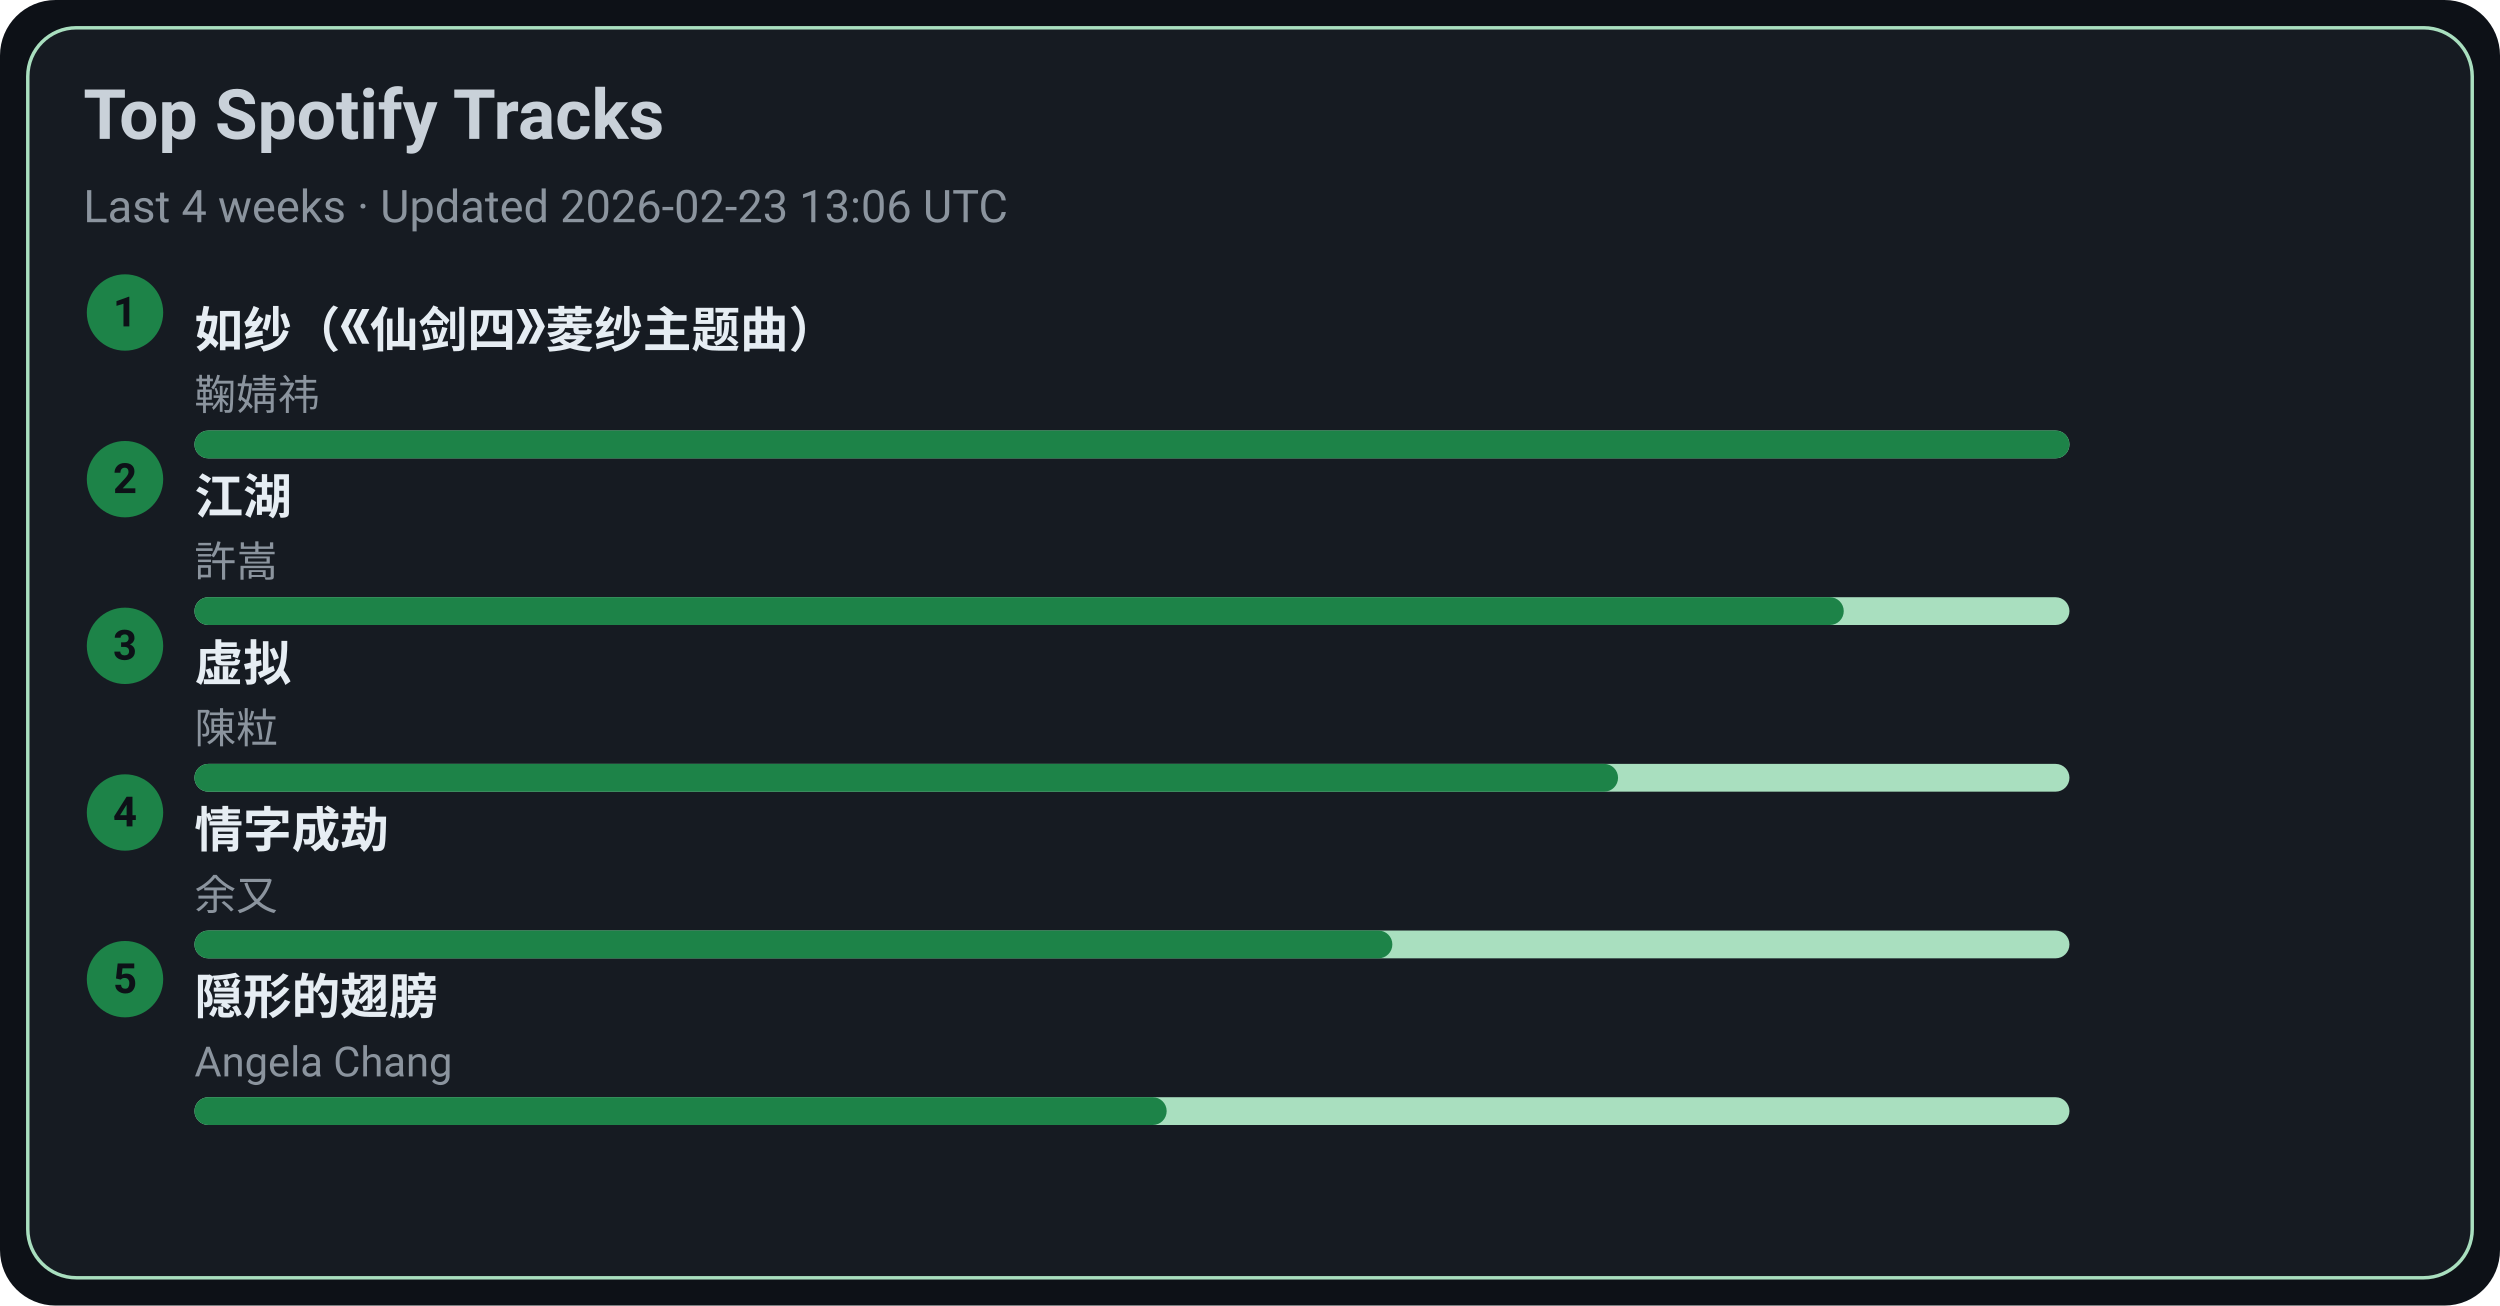
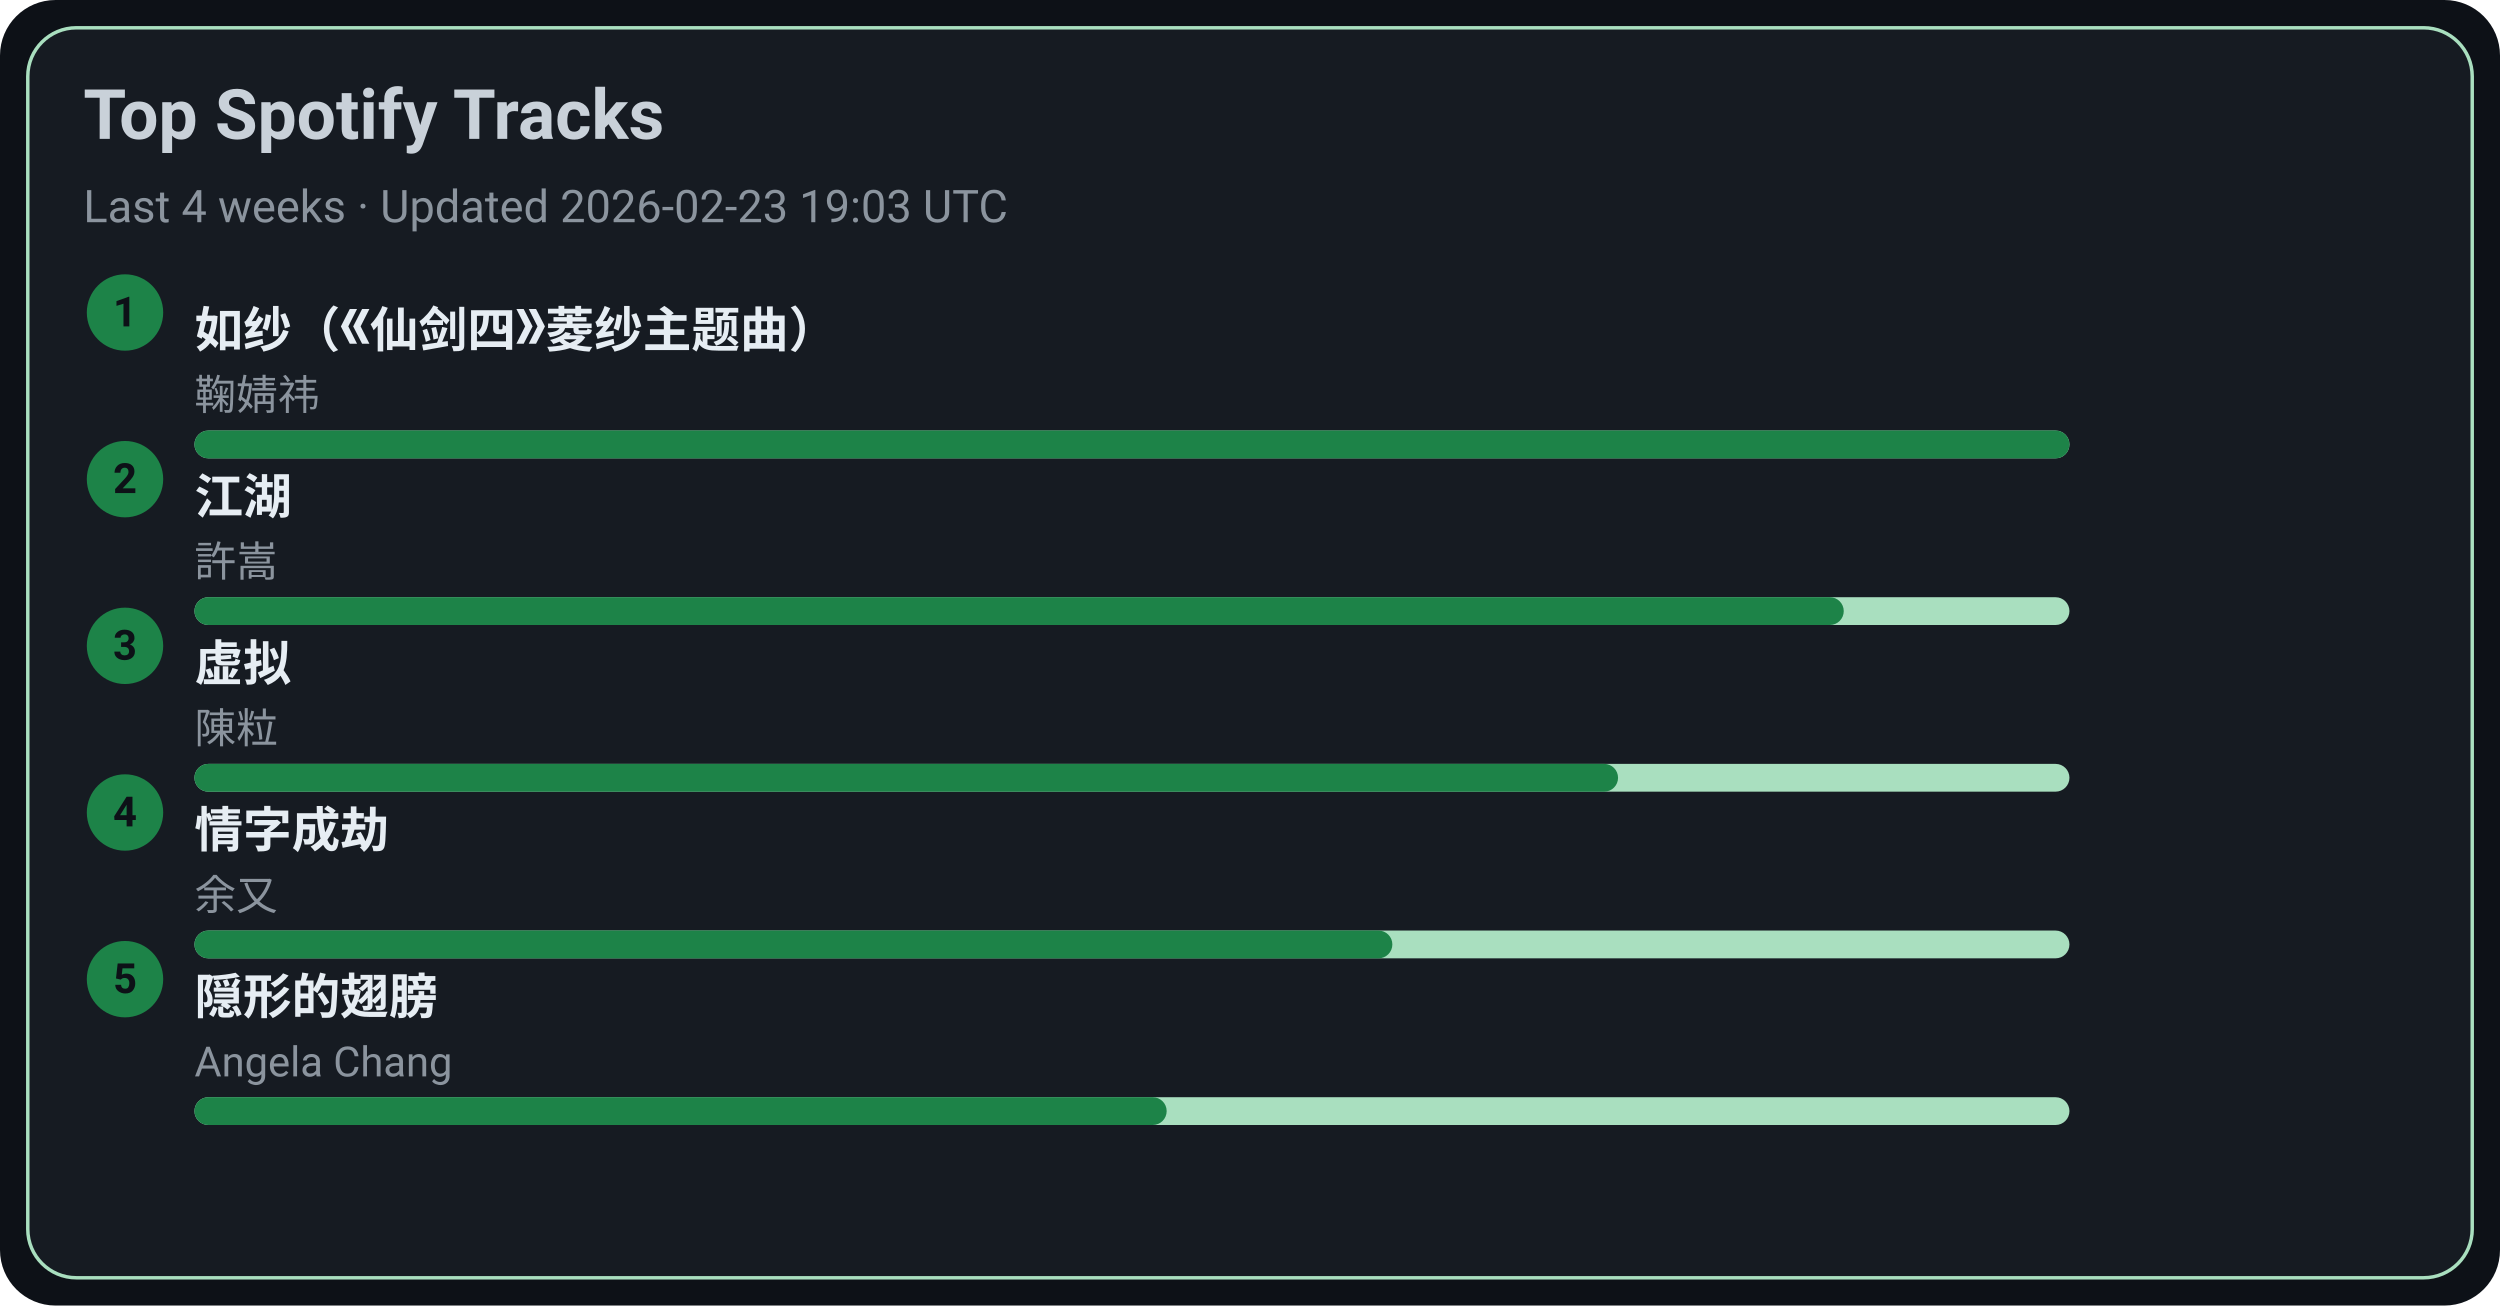
<svg xmlns="http://www.w3.org/2000/svg" width="720" height="376" viewBox="0 0 720 376">
  <style>text{font-family:-apple-system,BlinkMacSystemFont,Segoe UI,Roboto,Ubuntu,Helvetica Neue,Arial,Noto Sans,sans-serif}</style>
  <rect width="720" height="376" rx="16" fill="#0d1117" />
  <rect x="8" y="8" width="704" height="360" rx="14" fill="#161b22" stroke="#A9DFBF" />
  <text x="24" y="40" font-size="20" fill="#c9d1d9" font-weight="600">Top Spotify Tracks</text>
-   <text x="24" y="64" font-size="13" fill="#8b949e">Last 4 weeks · Updated 2026-02-23 13:06 UTC</text>
+   <text x="24" y="64" font-size="13" fill="#8b949e">Last 4 weeks · Updated 2026-02-23 19:03 UTC</text>
  <circle cx="36" cy="90" r="11" fill="#1D8348" />
  <text x="36" y="94" text-anchor="middle" font-size="12" fill="#0d1117" font-weight="700">1</text>
  <a href="https://open.spotify.com/track/69FUNgvEVkNbHq43lgvdme" target="_blank" rel="noopener noreferrer">
    <text x="56" y="100" font-size="14" fill="#e6edf3" font-weight="600">如纱（《仙剑四》菱纱主题曲）</text>
  </a>
  <text x="56" y="118" font-size="12" fill="#8b949e">鞠婧祎</text>
  <rect x="56" y="124" width="540" height="8" rx="4" fill="#A9DFBF" />
  <rect x="56" y="124" width="540" height="8" rx="4" fill="#1D8348" />
  <circle cx="36" cy="138" r="11" fill="#1D8348" />
  <text x="36" y="142" text-anchor="middle" font-size="12" fill="#0d1117" font-weight="700">2</text>
  <a href="https://open.spotify.com/track/03PCdwqajii1xgp7WIozzC" target="_blank" rel="noopener noreferrer">
    <text x="56" y="148" font-size="14" fill="#e6edf3" font-weight="600">江湖</text>
  </a>
  <text x="56" y="166" font-size="12" fill="#8b949e">許嵩</text>
  <rect x="56" y="172" width="540" height="8" rx="4" fill="#A9DFBF" />
  <rect x="56" y="172" width="475" height="8" rx="4" fill="#1D8348" />
  <circle cx="36" cy="186" r="11" fill="#1D8348" />
  <text x="36" y="190" text-anchor="middle" font-size="12" fill="#0d1117" font-weight="700">3</text>
  <a href="https://open.spotify.com/track/5l9sg05BhpfsdLfRvjGsAf" target="_blank" rel="noopener noreferrer">
    <text x="56" y="196" font-size="14" fill="#e6edf3" font-weight="600">虚拟</text>
  </a>
  <text x="56" y="214" font-size="12" fill="#8b949e">陳粒</text>
  <rect x="56" y="220" width="540" height="8" rx="4" fill="#A9DFBF" />
  <rect x="56" y="220" width="410" height="8" rx="4" fill="#1D8348" />
  <circle cx="36" cy="234" r="11" fill="#1D8348" />
  <text x="36" y="238" text-anchor="middle" font-size="12" fill="#0d1117" font-weight="700">4</text>
  <a href="https://open.spotify.com/track/6PLof7Z5mvbp9im83J4m3m" target="_blank" rel="noopener noreferrer">
    <text x="56" y="244" font-size="14" fill="#e6edf3" font-weight="600">情字成劫</text>
  </a>
  <text x="56" y="262" font-size="12" fill="#8b949e">余又</text>
  <rect x="56" y="268" width="540" height="8" rx="4" fill="#A9DFBF" />
  <rect x="56" y="268" width="345" height="8" rx="4" fill="#1D8348" />
  <circle cx="36" cy="282" r="11" fill="#1D8348" />
  <text x="36" y="286" text-anchor="middle" font-size="12" fill="#0d1117" font-weight="700">5</text>
  <a href="https://open.spotify.com/track/6Tv5ukQ3xK8WHxJgWMM6vM" target="_blank" rel="noopener noreferrer">
    <text x="56" y="292" font-size="14" fill="#e6edf3" font-weight="600">隠形的翅膀</text>
  </a>
  <text x="56" y="310" font-size="12" fill="#8b949e">Angela Chang</text>
  <rect x="56" y="316" width="540" height="8" rx="4" fill="#A9DFBF" />
  <rect x="56" y="316" width="280" height="8" rx="4" fill="#1D8348" />
</svg>
